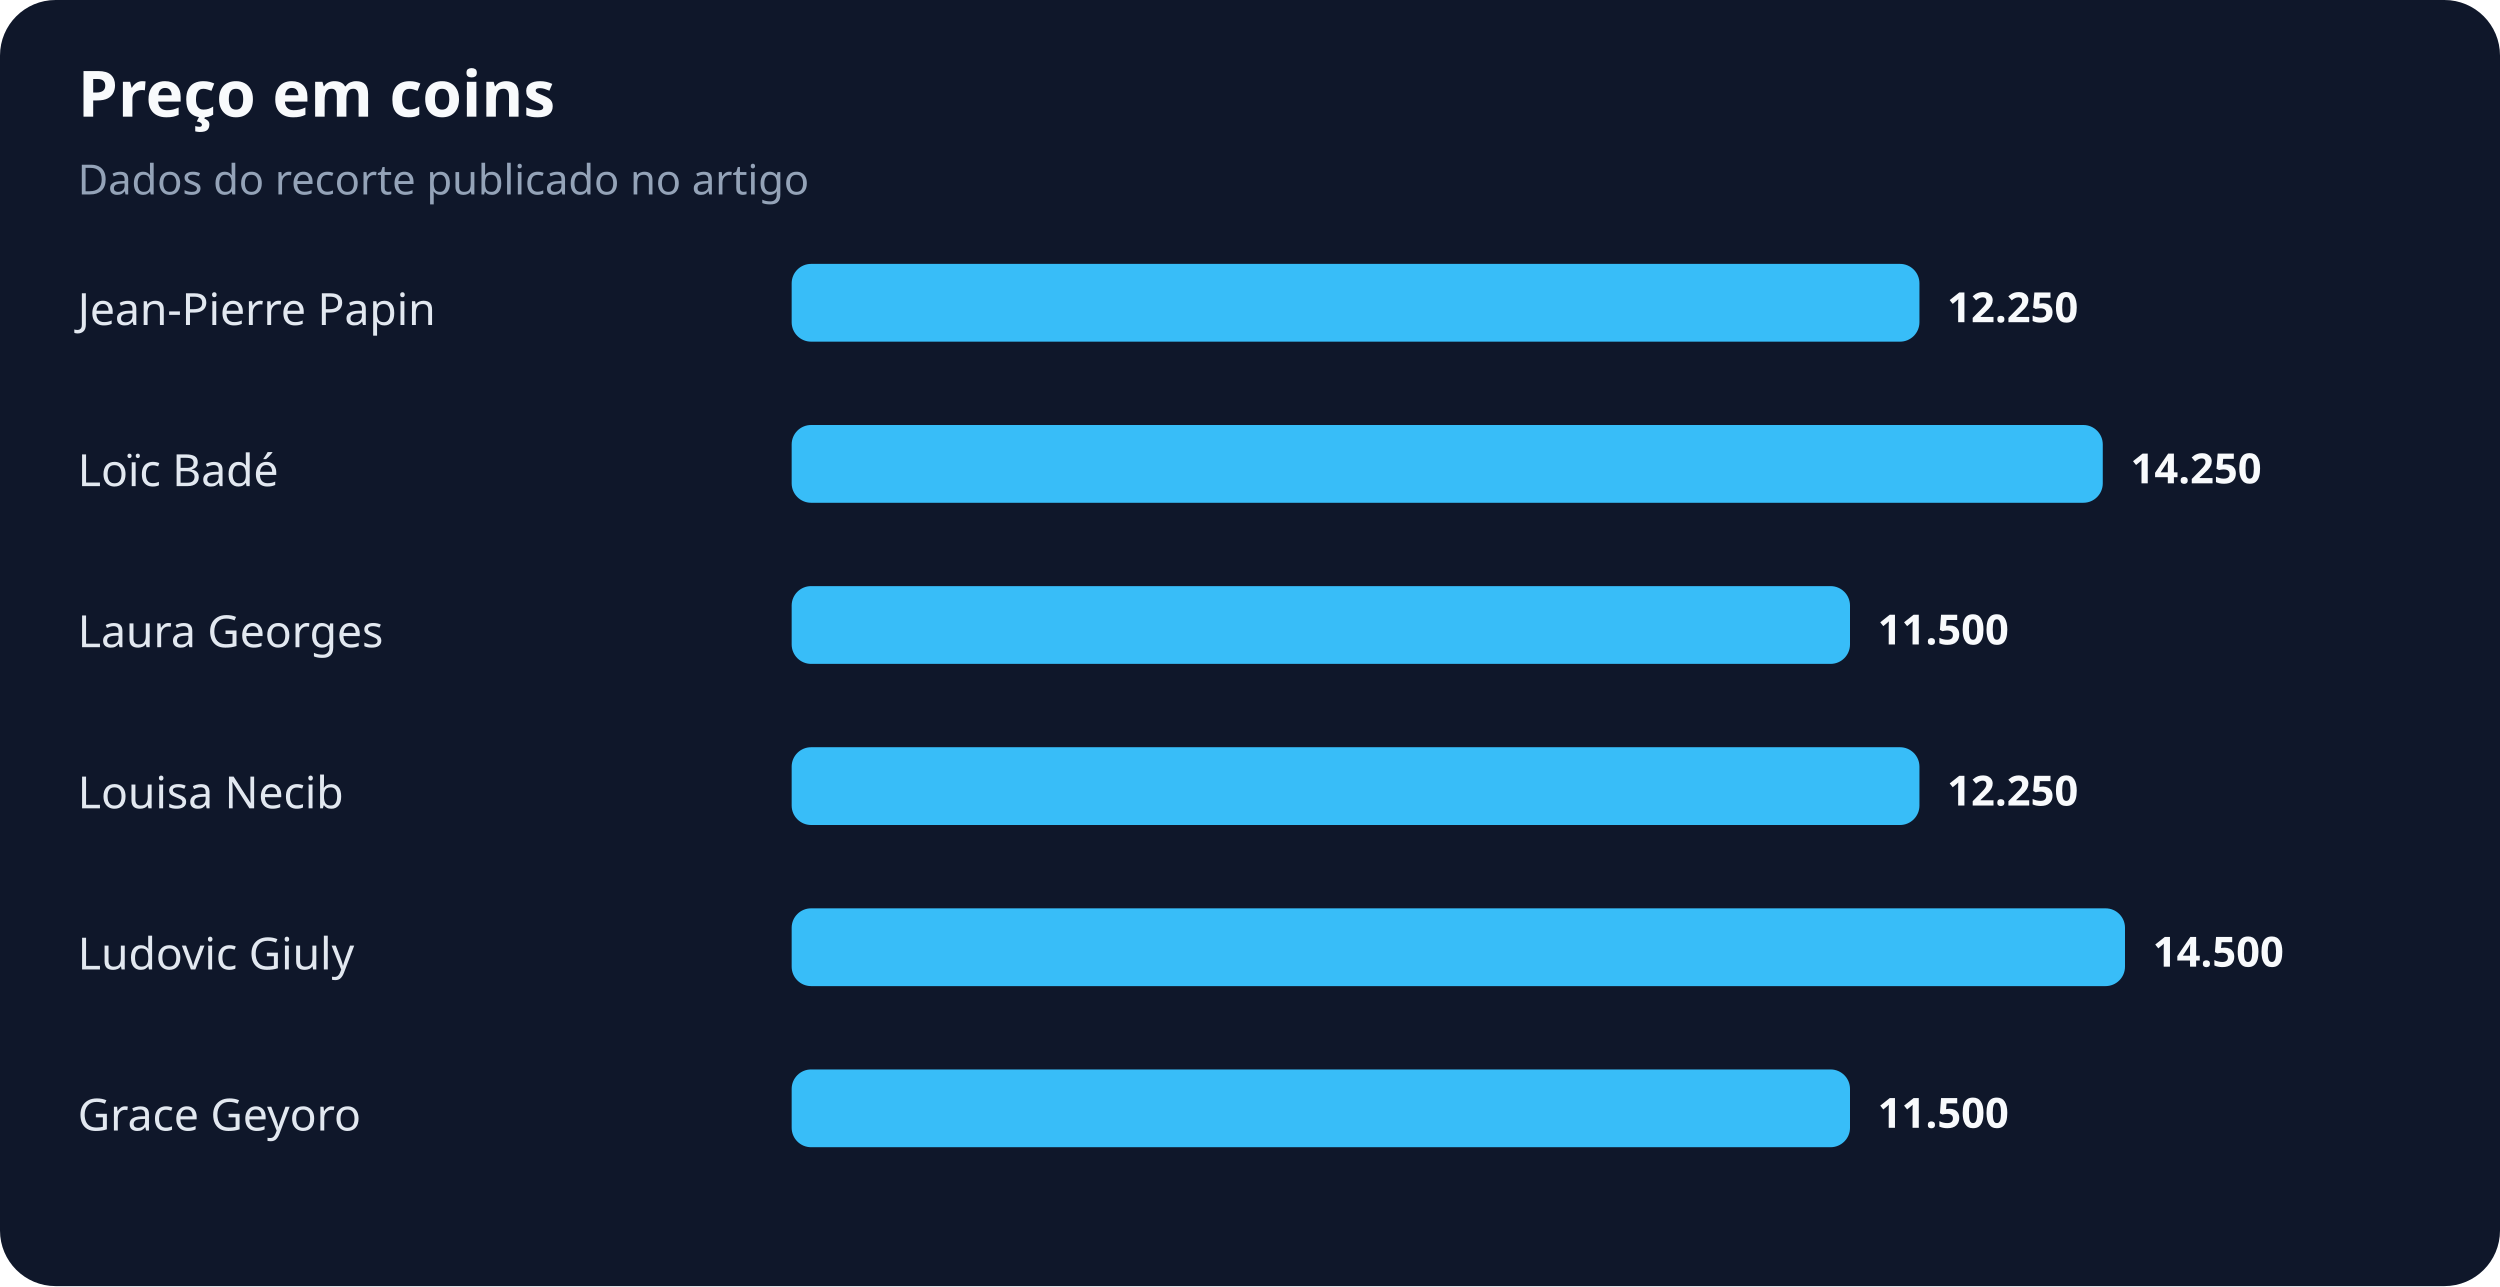
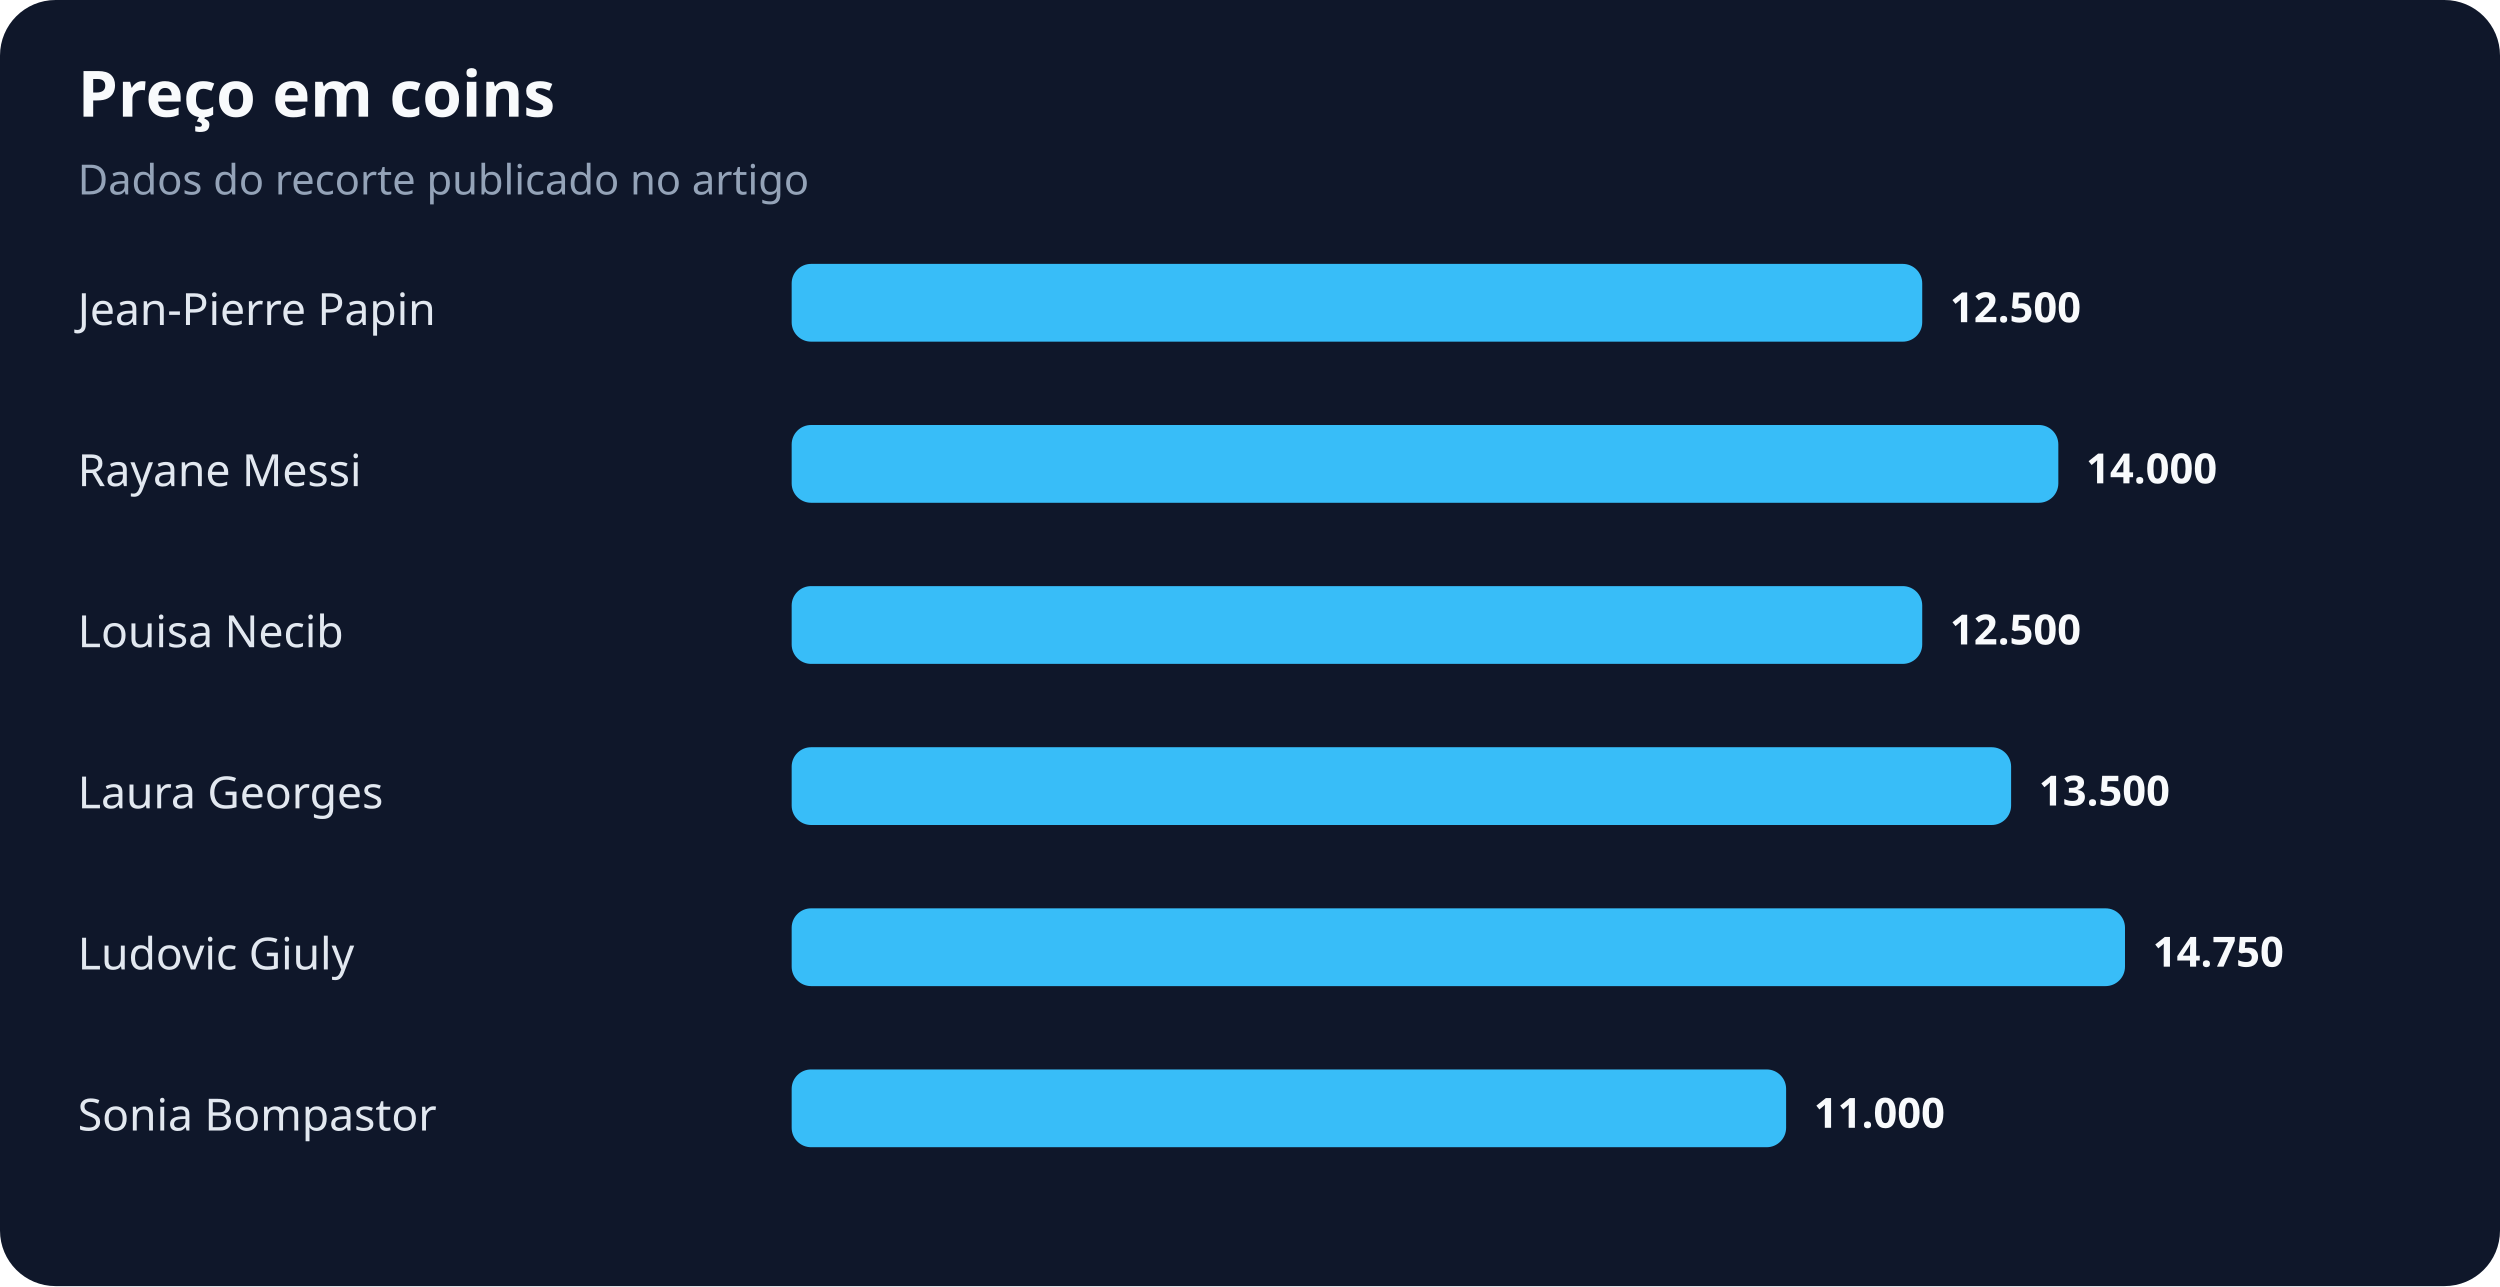
<svg xmlns="http://www.w3.org/2000/svg" width="900" height="463" viewBox="0 0 900 463" role="img" aria-labelledby="title desc">
  <rect width="100%" height="100%" rx="20" fill="#0f172a" />
  <text x="28" y="42" fill="#f8fafc" font-family="system-ui,sans-serif" font-size="23" font-weight="700">Preço em coins</text>
  <text x="28" y="70" fill="#94a3b8" font-family="system-ui,sans-serif" font-size="15">Dados do recorte publicado no artigo</text>
  <text x="28" y="117" fill="#e2e8f0" font-family="system-ui,sans-serif" font-size="16">Jean-Pierre Papin</text>
-   <rect x="285" y="95" width="406" height="28" rx="7" fill="#38bdf8" />
-   <text x="701" y="116" fill="#f8fafc" font-family="system-ui,sans-serif" font-size="15" font-weight="700">12.250</text>
-   <text x="28" y="175" fill="#e2e8f0" font-family="system-ui,sans-serif" font-size="16">Loïc Badé</text>
-   <rect x="285" y="153" width="472" height="28" rx="7" fill="#38bdf8" />
-   <text x="767" y="174" fill="#f8fafc" font-family="system-ui,sans-serif" font-size="15" font-weight="700">14.250</text>
-   <text x="28" y="233" fill="#e2e8f0" font-family="system-ui,sans-serif" font-size="16">Laura Georges</text>
-   <rect x="285" y="211" width="381" height="28" rx="7" fill="#38bdf8" />
-   <text x="676" y="232" fill="#f8fafc" font-family="system-ui,sans-serif" font-size="15" font-weight="700">11.500</text>
-   <text x="28" y="291" fill="#e2e8f0" font-family="system-ui,sans-serif" font-size="16">Louisa Necib</text>
-   <rect x="285" y="269" width="406" height="28" rx="7" fill="#38bdf8" />
-   <text x="701" y="290" fill="#f8fafc" font-family="system-ui,sans-serif" font-size="15" font-weight="700">12.250</text>
+   <rect x="285" y="95" width="407" height="28" rx="7" fill="#38bdf8" />
+   <text x="702" y="116" fill="#f8fafc" font-family="system-ui,sans-serif" font-size="15" font-weight="700">12.500</text>
+   <text x="28" y="175" fill="#e2e8f0" font-family="system-ui,sans-serif" font-size="16">Rayane Messi</text>
+   <rect x="285" y="153" width="456" height="28" rx="7" fill="#38bdf8" />
+   <text x="751" y="174" fill="#f8fafc" font-family="system-ui,sans-serif" font-size="15" font-weight="700">14.000</text>
+   <text x="28" y="233" fill="#e2e8f0" font-family="system-ui,sans-serif" font-size="16">Louisa Necib</text>
+   <rect x="285" y="211" width="407" height="28" rx="7" fill="#38bdf8" />
+   <text x="702" y="232" fill="#f8fafc" font-family="system-ui,sans-serif" font-size="15" font-weight="700">12.500</text>
+   <text x="28" y="291" fill="#e2e8f0" font-family="system-ui,sans-serif" font-size="16">Laura Georges</text>
+   <rect x="285" y="269" width="439" height="28" rx="7" fill="#38bdf8" />
+   <text x="734" y="290" fill="#f8fafc" font-family="system-ui,sans-serif" font-size="15" font-weight="700">13.500</text>
  <text x="28" y="349" fill="#e2e8f0" font-family="system-ui,sans-serif" font-size="16">Ludovic Giuly</text>
  <rect x="285" y="327" width="480" height="28" rx="7" fill="#38bdf8" />
-   <text x="775" y="348" fill="#f8fafc" font-family="system-ui,sans-serif" font-size="15" font-weight="700">14.500</text>
-   <text x="28" y="407" fill="#e2e8f0" font-family="system-ui,sans-serif" font-size="16">Grace Geyoro</text>
-   <rect x="285" y="385" width="381" height="28" rx="7" fill="#38bdf8" />
-   <text x="676" y="406" fill="#f8fafc" font-family="system-ui,sans-serif" font-size="15" font-weight="700">11.500</text>
+   <text x="775" y="348" fill="#f8fafc" font-family="system-ui,sans-serif" font-size="15" font-weight="700">14.750</text>
+   <text x="28" y="407" fill="#e2e8f0" font-family="system-ui,sans-serif" font-size="16">Sonia Bompastor</text>
+   <rect x="285" y="385" width="358" height="28" rx="7" fill="#38bdf8" />
+   <text x="653" y="406" fill="#f8fafc" font-family="system-ui,sans-serif" font-size="15" font-weight="700">11.000</text>
</svg>
